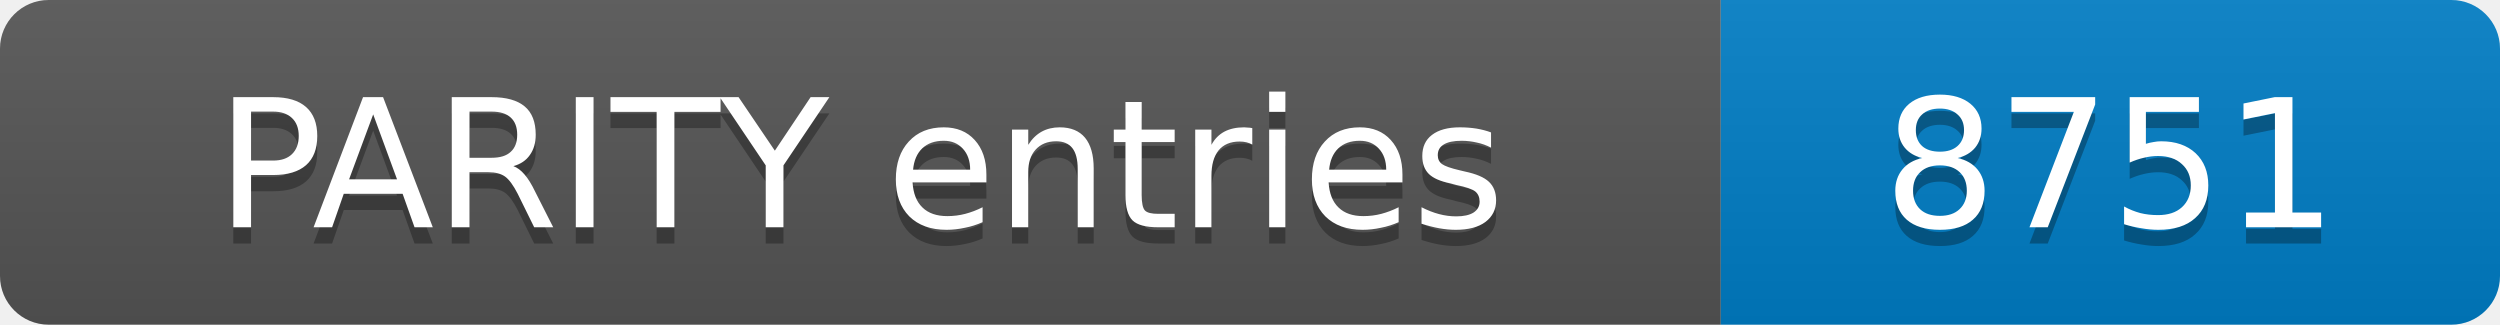
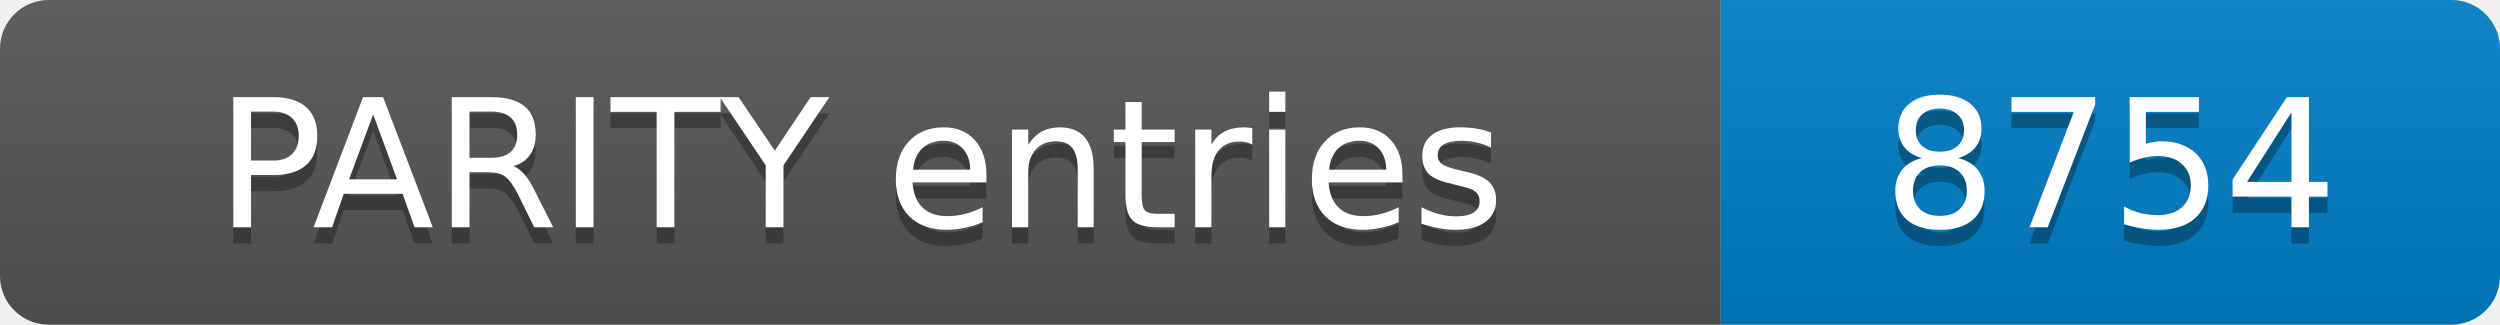
- <svg xmlns="http://www.w3.org/2000/svg" width="154" height="20" role="img" aria-label="PARITY entries: 8751">
+ <svg xmlns="http://www.w3.org/2000/svg" width="154" height="20" role="img" aria-label="PARITY entries: 8754">
  <linearGradient id="s" x2="0" y2="100%">
    <stop offset="0" stop-color="#bbb" stop-opacity=".1" />
    <stop offset="1" stop-opacity=".1" />
  </linearGradient>
  <clipPath id="r">
    <rect width="154" height="20" rx="3" fill="#fff" />
  </clipPath>
  <g clip-path="url(#r)">
    <rect width="106" height="20" fill="#555" />
    <rect x="106" width="48" height="20" fill="#007ec6" />
    <rect width="154" height="20" fill="url(#s)" />
  </g>
  <g fill="#fff" text-anchor="middle" font-family="Verdana,Geneva,DejaVu Sans,sans-serif" font-size="11">
    <text x="53.0" y="15" fill="#010101" fill-opacity=".3">PARITY entries</text>
    <text x="53.0" y="14">PARITY entries</text>
-     <text x="130.0" y="15" fill="#010101" fill-opacity=".3">8751</text>
-     <text x="130.0" y="14">8751</text>
+     <text x="130.0" y="15" fill="#010101" fill-opacity=".3">8754</text>
+     <text x="130.0" y="14">8754</text>
  </g>
</svg>
